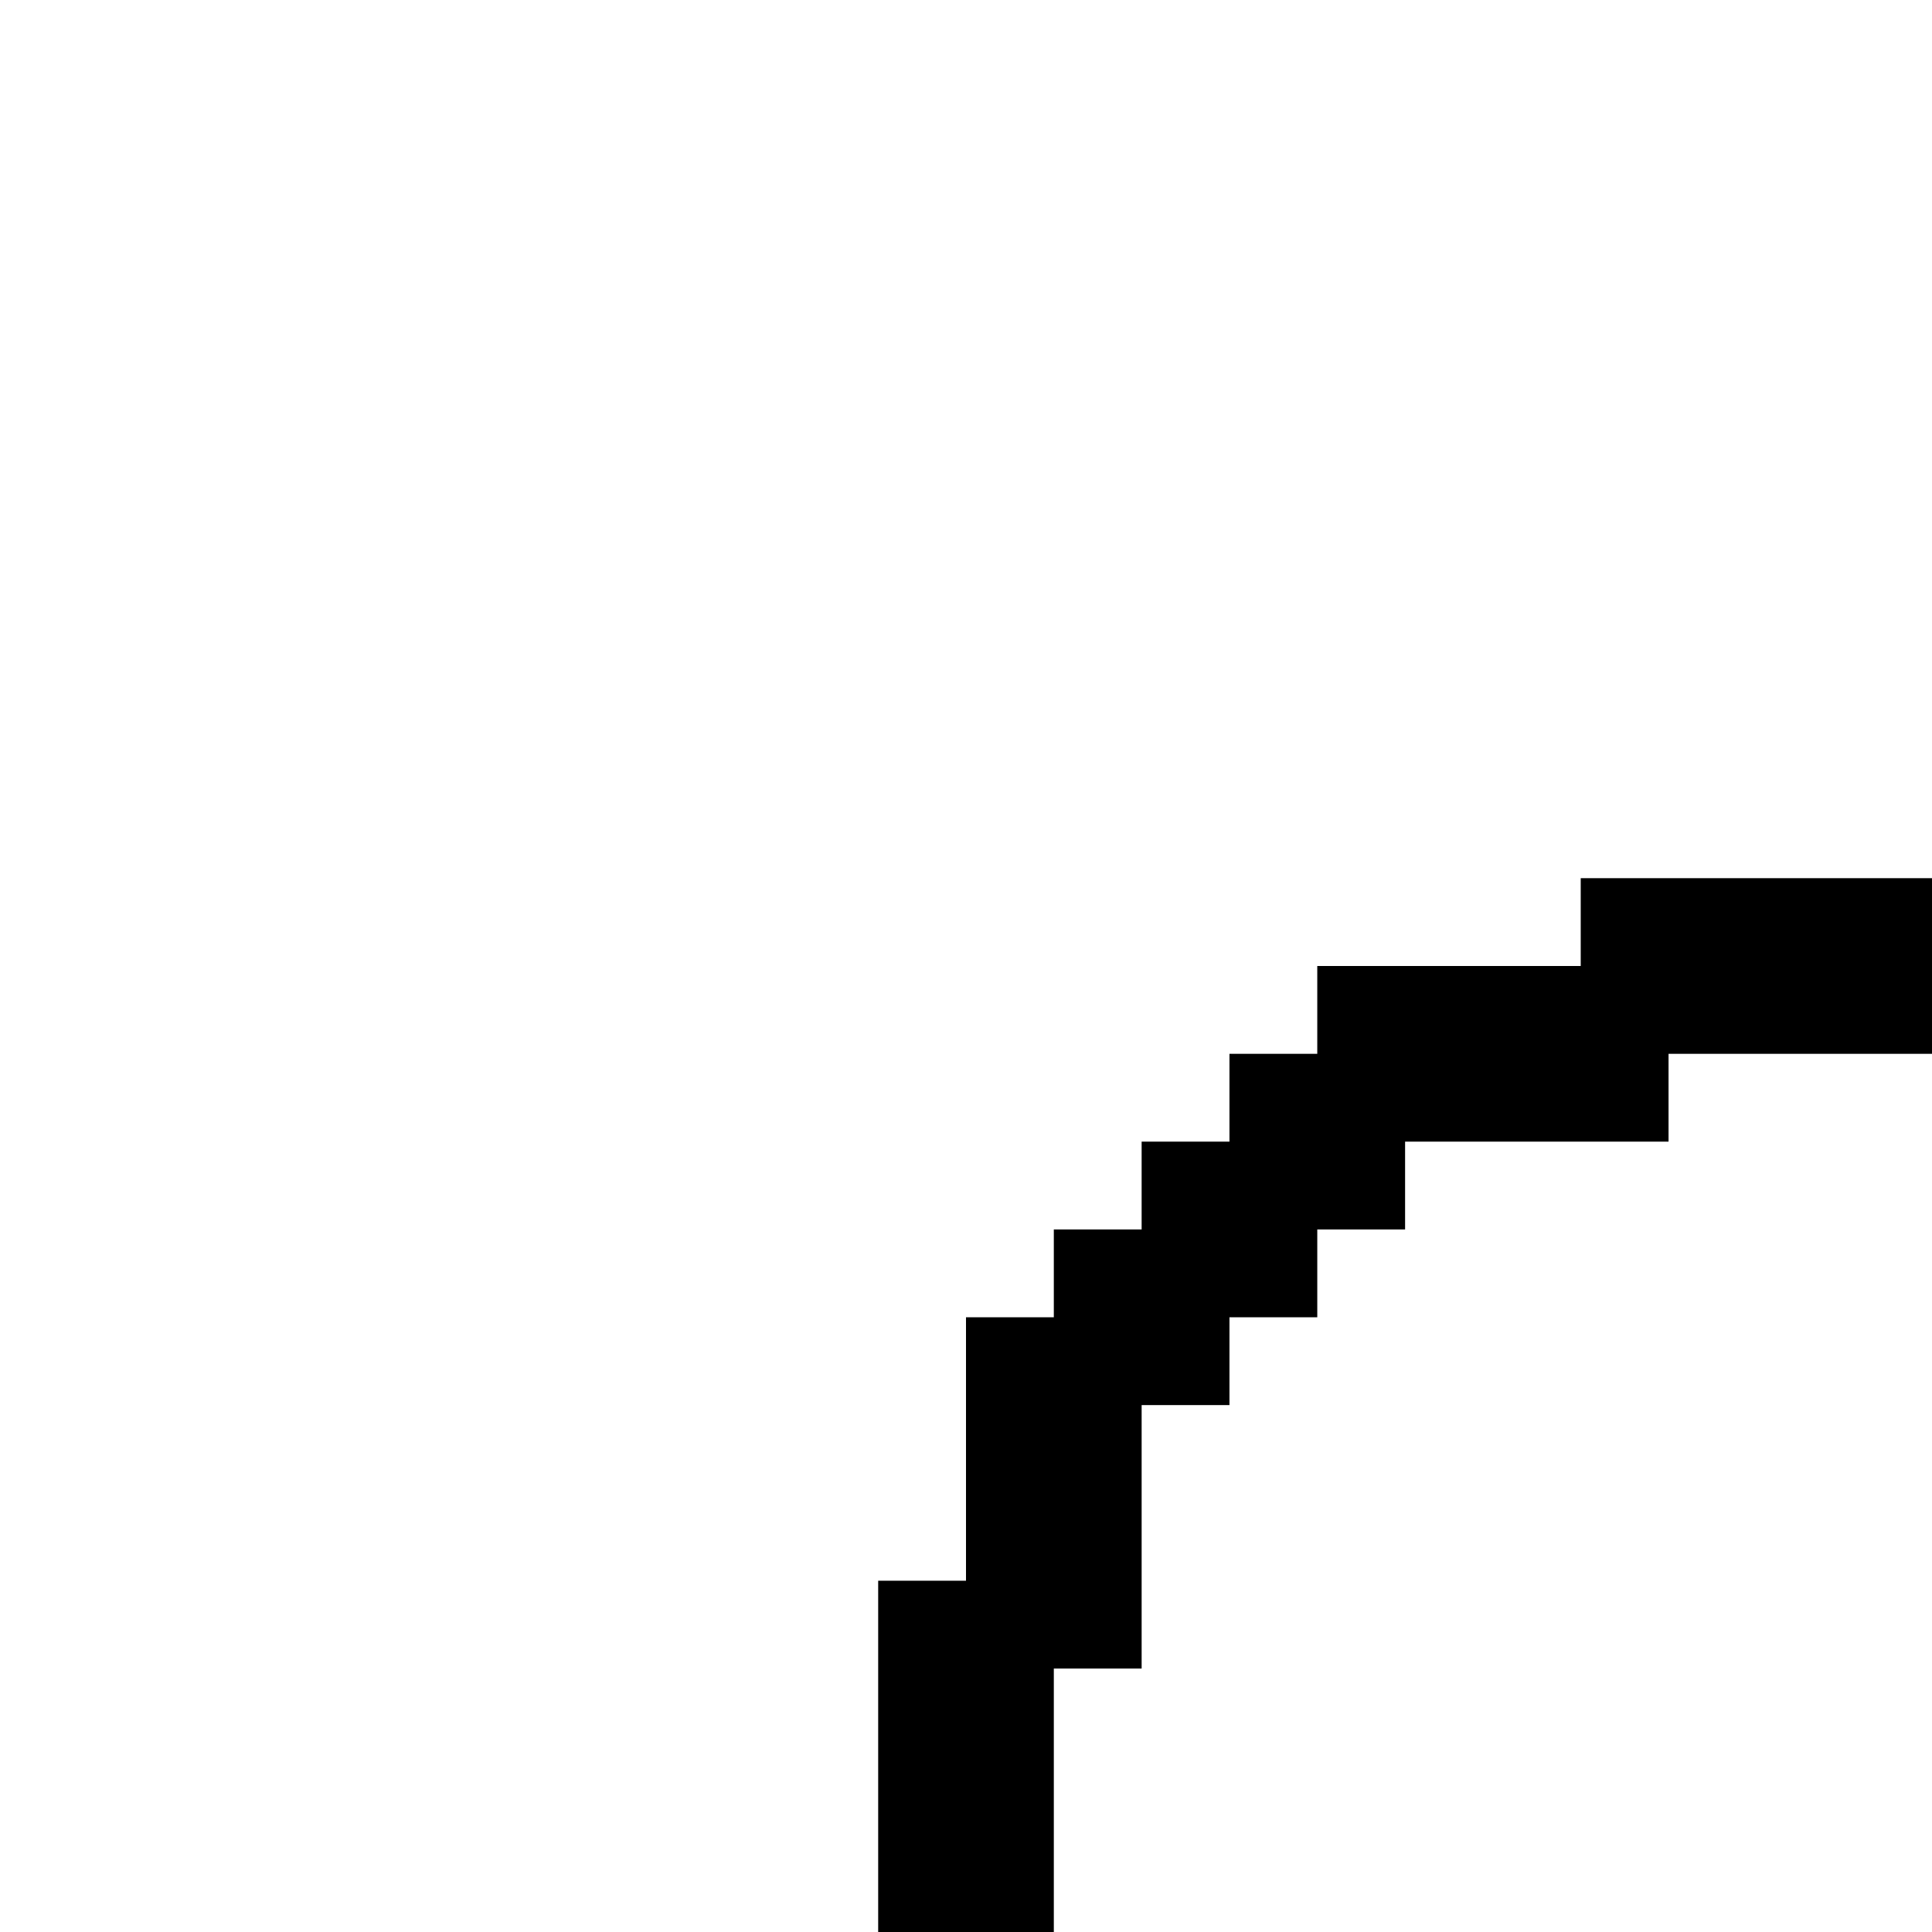
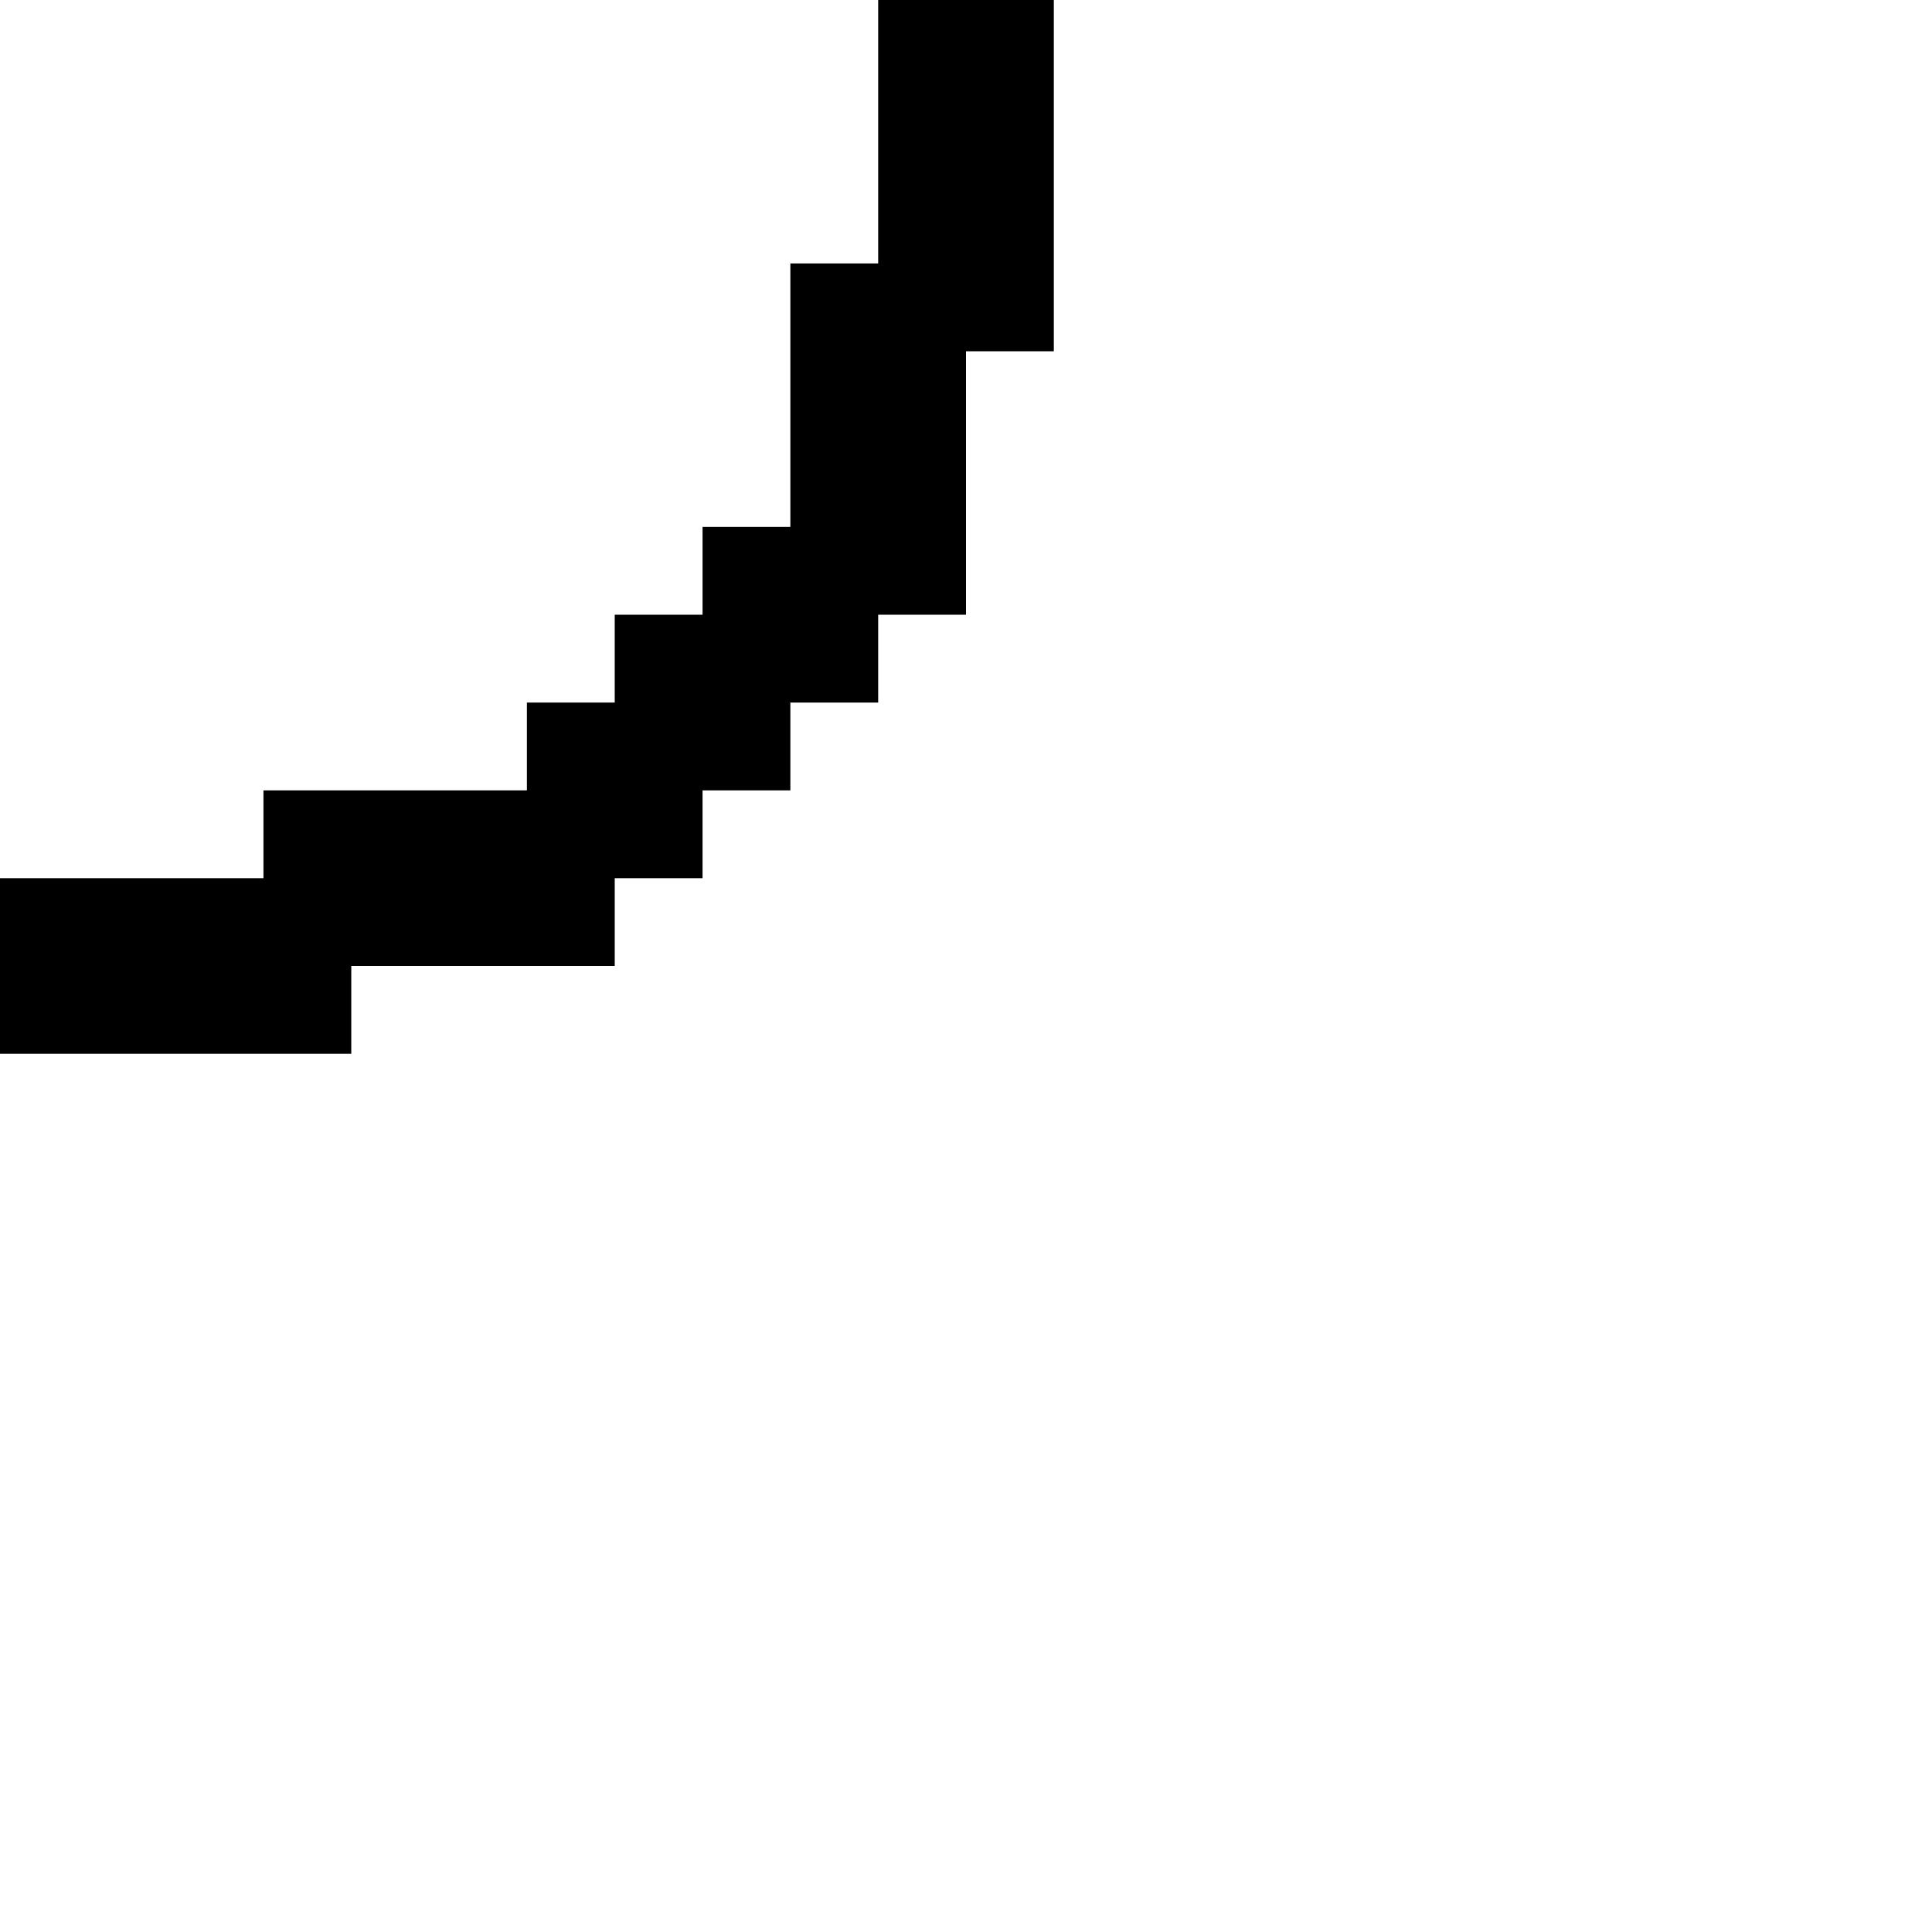
<svg xmlns="http://www.w3.org/2000/svg" id="memory-box-light-round-down-right" viewBox="0 0 22 22">
-   <path d="M10 22V18H11V15H12V14H13V13H14V12H15V11H18V10H22V12H19V13H16V14H15V15H14V16H13V19H12V22H10Z" />
+   <path d="M12 0V4H11V7H10V8H9V9H8V10H7V11H4V12H0V10H3V9H6V8H7V7H8V6H9V3H10V0H12Z" />
</svg>
